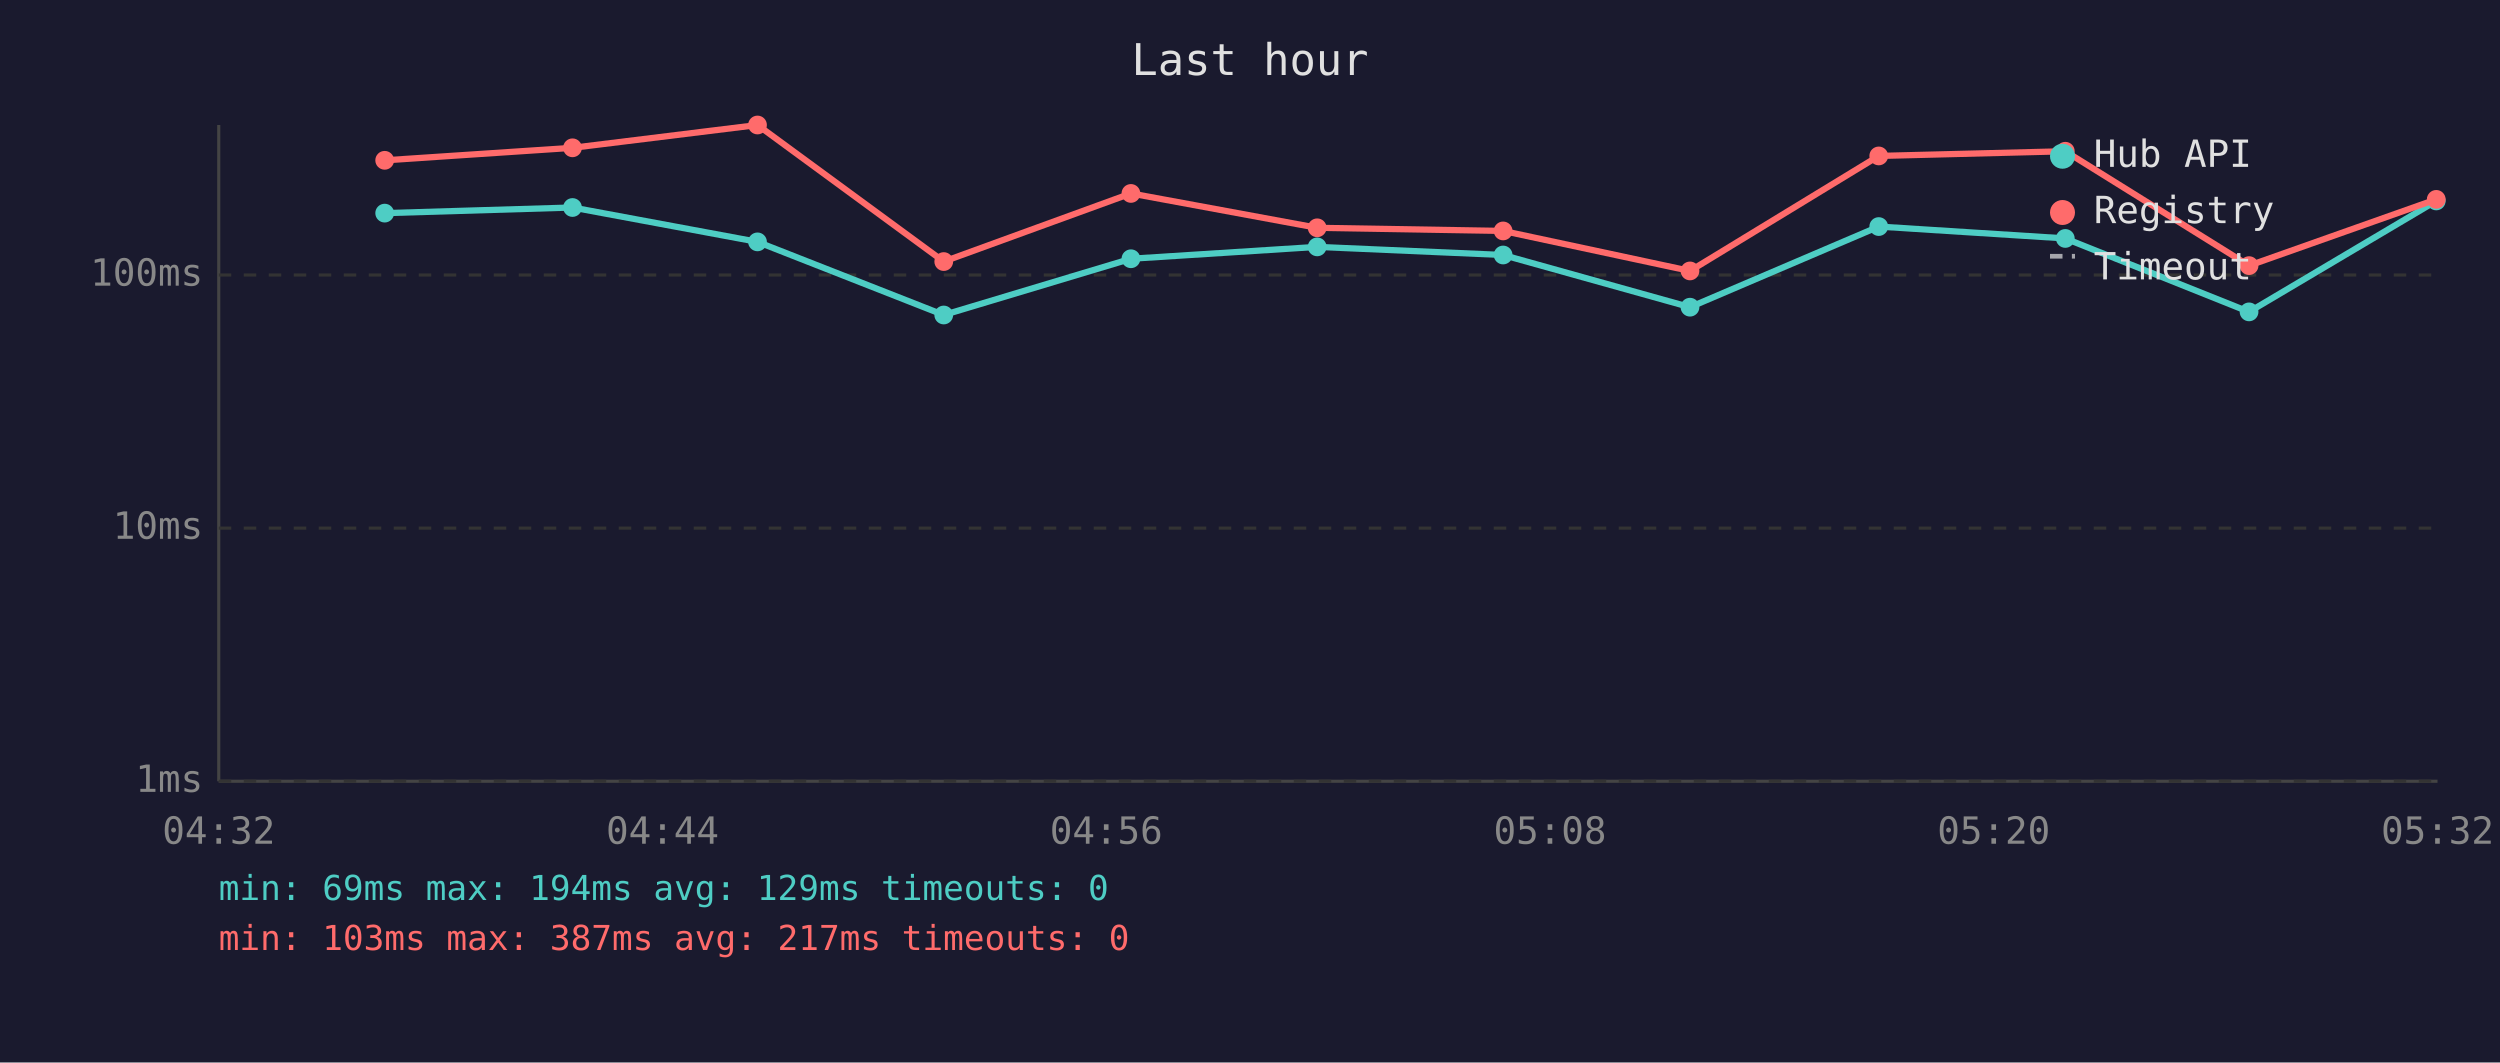
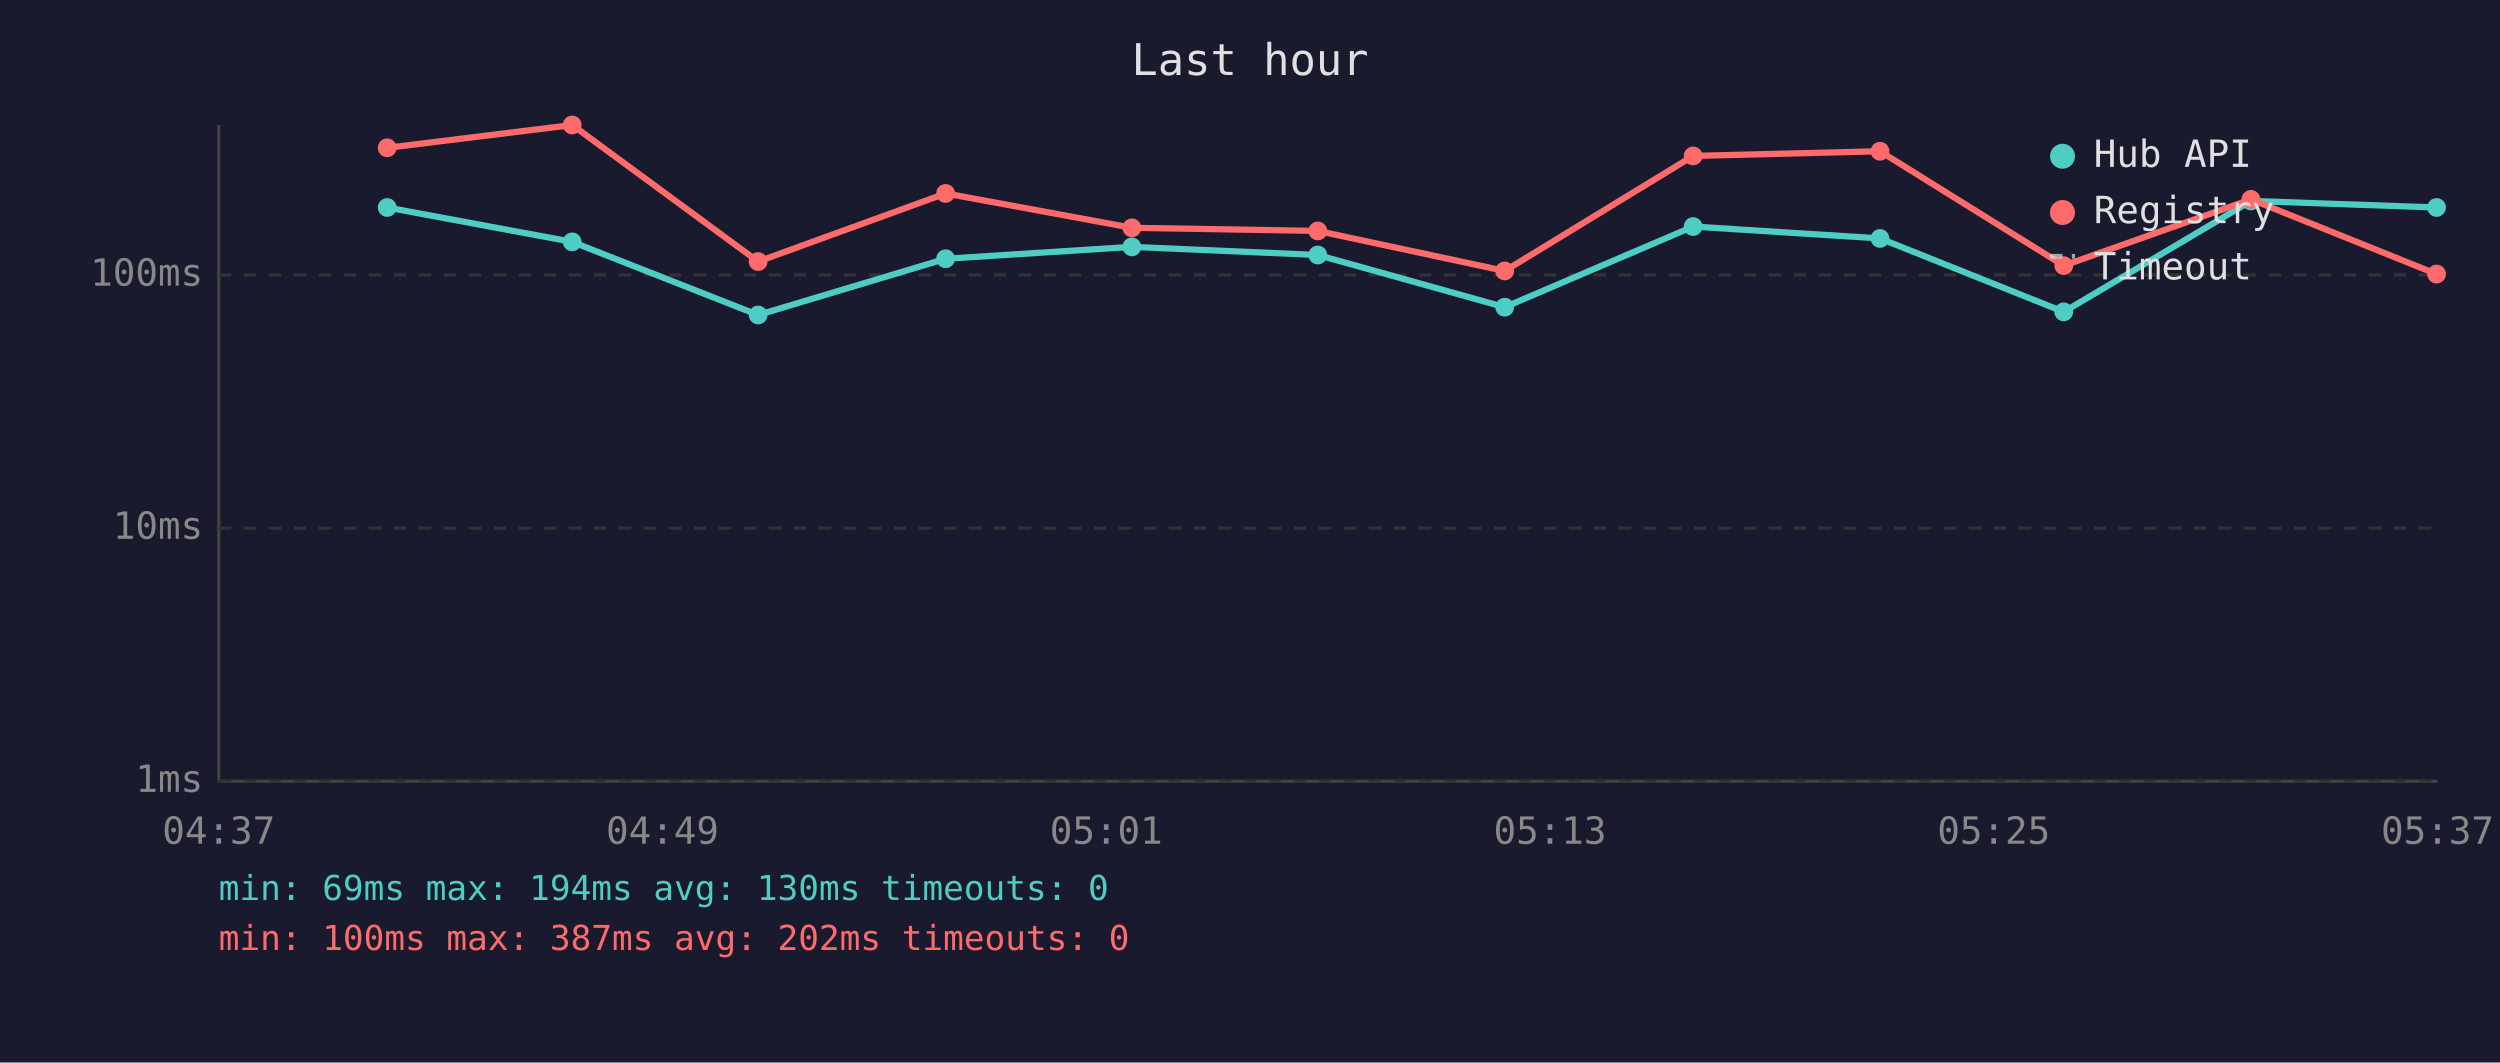
<svg xmlns="http://www.w3.org/2000/svg" viewBox="0 0 800 340" font-family="monospace" font-size="12">
  <rect width="800" height="340" fill="#1a1a2e" />
  <text x="400" y="24" fill="#e0e0e0" font-size="14" text-anchor="middle">Last hour</text>
  <line x1="70" y1="40" x2="70" y2="250" stroke="#444" stroke-width="1" />
  <line x1="70" y1="250" x2="780" y2="250" stroke="#444" stroke-width="1" />
  <line x1="70" y1="250" x2="780" y2="250" stroke="#333" stroke-width="1" stroke-dasharray="4" />
  <text x="65" y="250" fill="#888" text-anchor="end" dominant-baseline="middle">1ms</text>
  <line x1="70" y1="169" x2="780" y2="169" stroke="#333" stroke-width="1" stroke-dasharray="4" />
  <text x="65" y="169" fill="#888" text-anchor="end" dominant-baseline="middle">10ms</text>
  <line x1="70" y1="88" x2="780" y2="88" stroke="#333" stroke-width="1" stroke-dasharray="4" />
  <text x="65" y="88" fill="#888" text-anchor="end" dominant-baseline="middle">100ms</text>
-   <text x="70" y="270" fill="#888" text-anchor="middle">04:32</text>
-   <text x="212" y="270" fill="#888" text-anchor="middle">04:44</text>
-   <text x="354" y="270" fill="#888" text-anchor="middle">04:56</text>
-   <text x="496" y="270" fill="#888" text-anchor="middle">05:08</text>
-   <text x="638" y="270" fill="#888" text-anchor="middle">05:20</text>
-   <text x="780" y="270" fill="#888" text-anchor="middle">05:32</text>
-   <polyline points="123.1,68.2 183.2,66.4 242.4,77.4 302.0,100.8 361.9,82.8 421.5,79.0 481.0,81.6 540.8,98.3 601.2,72.5 660.9,76.3 719.7,99.8 779.6,64.3" fill="none" stroke="#4ecdc4" stroke-width="2" opacity="1" />
-   <circle cx="123.1" cy="68.2" r="3" fill="#4ecdc4" />
-   <circle cx="183.2" cy="66.4" r="3" fill="#4ecdc4" />
-   <circle cx="242.4" cy="77.4" r="3" fill="#4ecdc4" />
-   <circle cx="302.0" cy="100.8" r="3" fill="#4ecdc4" />
-   <circle cx="361.9" cy="82.8" r="3" fill="#4ecdc4" />
-   <circle cx="421.5" cy="79.0" r="3" fill="#4ecdc4" />
-   <circle cx="481.0" cy="81.6" r="3" fill="#4ecdc4" />
-   <circle cx="540.8" cy="98.3" r="3" fill="#4ecdc4" />
-   <circle cx="601.2" cy="72.5" r="3" fill="#4ecdc4" />
-   <circle cx="660.9" cy="76.3" r="3" fill="#4ecdc4" />
-   <circle cx="719.7" cy="99.8" r="3" fill="#4ecdc4" />
-   <circle cx="779.6" cy="64.3" r="3" fill="#4ecdc4" />
-   <polyline points="123.1,51.3 183.2,47.3 242.4,40.0 302.0,83.7 361.9,61.9 421.5,72.9 481.0,73.9 540.8,86.7 601.2,49.9 660.9,48.4 719.7,85.0 779.6,63.8" fill="none" stroke="#ff6b6b" stroke-width="2" opacity="1" />
-   <circle cx="123.1" cy="51.3" r="3" fill="#ff6b6b" />
-   <circle cx="183.2" cy="47.3" r="3" fill="#ff6b6b" />
-   <circle cx="242.4" cy="40.0" r="3" fill="#ff6b6b" />
-   <circle cx="302.0" cy="83.7" r="3" fill="#ff6b6b" />
-   <circle cx="361.9" cy="61.9" r="3" fill="#ff6b6b" />
-   <circle cx="421.5" cy="72.9" r="3" fill="#ff6b6b" />
-   <circle cx="481.0" cy="73.9" r="3" fill="#ff6b6b" />
-   <circle cx="540.8" cy="86.7" r="3" fill="#ff6b6b" />
-   <circle cx="601.2" cy="49.9" r="3" fill="#ff6b6b" />
-   <circle cx="660.9" cy="48.4" r="3" fill="#ff6b6b" />
-   <circle cx="719.7" cy="85.0" r="3" fill="#ff6b6b" />
-   <circle cx="779.6" cy="63.8" r="3" fill="#ff6b6b" />
+   <text x="70" y="270" fill="#888" text-anchor="middle">04:37</text>
+   <text x="212" y="270" fill="#888" text-anchor="middle">04:49</text>
+   <text x="354" y="270" fill="#888" text-anchor="middle">05:01</text>
+   <text x="496" y="270" fill="#888" text-anchor="middle">05:13</text>
+   <text x="638" y="270" fill="#888" text-anchor="middle">05:25</text>
+   <text x="780" y="270" fill="#888" text-anchor="middle">05:37</text>
+   <polyline points="123.9,66.4 183.1,77.4 242.6,100.8 302.6,82.8 362.2,79.0 421.7,81.6 481.5,98.3 541.8,72.5 601.6,76.3 660.4,99.8 720.3,64.3 779.7,66.4" fill="none" stroke="#4ecdc4" stroke-width="2" opacity="1" />
+   <circle cx="123.9" cy="66.4" r="3" fill="#4ecdc4" />
+   <circle cx="183.1" cy="77.4" r="3" fill="#4ecdc4" />
+   <circle cx="242.6" cy="100.8" r="3" fill="#4ecdc4" />
+   <circle cx="302.6" cy="82.8" r="3" fill="#4ecdc4" />
+   <circle cx="362.2" cy="79.0" r="3" fill="#4ecdc4" />
+   <circle cx="421.7" cy="81.6" r="3" fill="#4ecdc4" />
+   <circle cx="481.5" cy="98.3" r="3" fill="#4ecdc4" />
+   <circle cx="541.8" cy="72.5" r="3" fill="#4ecdc4" />
+   <circle cx="601.6" cy="76.3" r="3" fill="#4ecdc4" />
+   <circle cx="660.4" cy="99.8" r="3" fill="#4ecdc4" />
+   <circle cx="720.3" cy="64.3" r="3" fill="#4ecdc4" />
+   <circle cx="779.7" cy="66.4" r="3" fill="#4ecdc4" />
+   <polyline points="123.9,47.3 183.1,40.0 242.6,83.7 302.6,61.9 362.2,72.9 421.7,73.9 481.5,86.7 541.8,49.9 601.6,48.4 660.4,85.0 720.3,63.8 779.7,87.7" fill="none" stroke="#ff6b6b" stroke-width="2" opacity="1" />
+   <circle cx="123.9" cy="47.3" r="3" fill="#ff6b6b" />
+   <circle cx="183.1" cy="40.0" r="3" fill="#ff6b6b" />
+   <circle cx="242.6" cy="83.7" r="3" fill="#ff6b6b" />
+   <circle cx="302.6" cy="61.9" r="3" fill="#ff6b6b" />
+   <circle cx="362.2" cy="72.9" r="3" fill="#ff6b6b" />
+   <circle cx="421.7" cy="73.9" r="3" fill="#ff6b6b" />
+   <circle cx="481.5" cy="86.7" r="3" fill="#ff6b6b" />
+   <circle cx="541.8" cy="49.9" r="3" fill="#ff6b6b" />
+   <circle cx="601.6" cy="48.4" r="3" fill="#ff6b6b" />
+   <circle cx="660.4" cy="85.0" r="3" fill="#ff6b6b" />
+   <circle cx="720.3" cy="63.8" r="3" fill="#ff6b6b" />
+   <circle cx="779.7" cy="87.7" r="3" fill="#ff6b6b" />
  <circle cx="660" cy="50" r="4" fill="#4ecdc4" />
  <text x="670" y="50" fill="#e0e0e0" dominant-baseline="middle">Hub API</text>
  <circle cx="660" cy="68" r="4" fill="#ff6b6b" />
  <text x="670" y="68" fill="#e0e0e0" dominant-baseline="middle">Registry</text>
  <line x1="656" y1="82" x2="664" y2="82" stroke="#e0e0e0" stroke-width="1.5" stroke-dasharray="4,3" opacity="0.7" />
  <text x="670" y="86" fill="#e0e0e0" dominant-baseline="middle">Timeout</text>
-   <text x="70" y="288" fill="#4ecdc4" font-size="11">min: 69ms  max: 194ms  avg: 129ms  timeouts: 0</text>
-   <text x="70" y="304" fill="#ff6b6b" font-size="11">min: 103ms  max: 387ms  avg: 217ms  timeouts: 0</text>
+   <text x="70" y="288" fill="#4ecdc4" font-size="11">min: 69ms  max: 194ms  avg: 130ms  timeouts: 0</text>
+   <text x="70" y="304" fill="#ff6b6b" font-size="11">min: 100ms  max: 387ms  avg: 202ms  timeouts: 0</text>
</svg>
